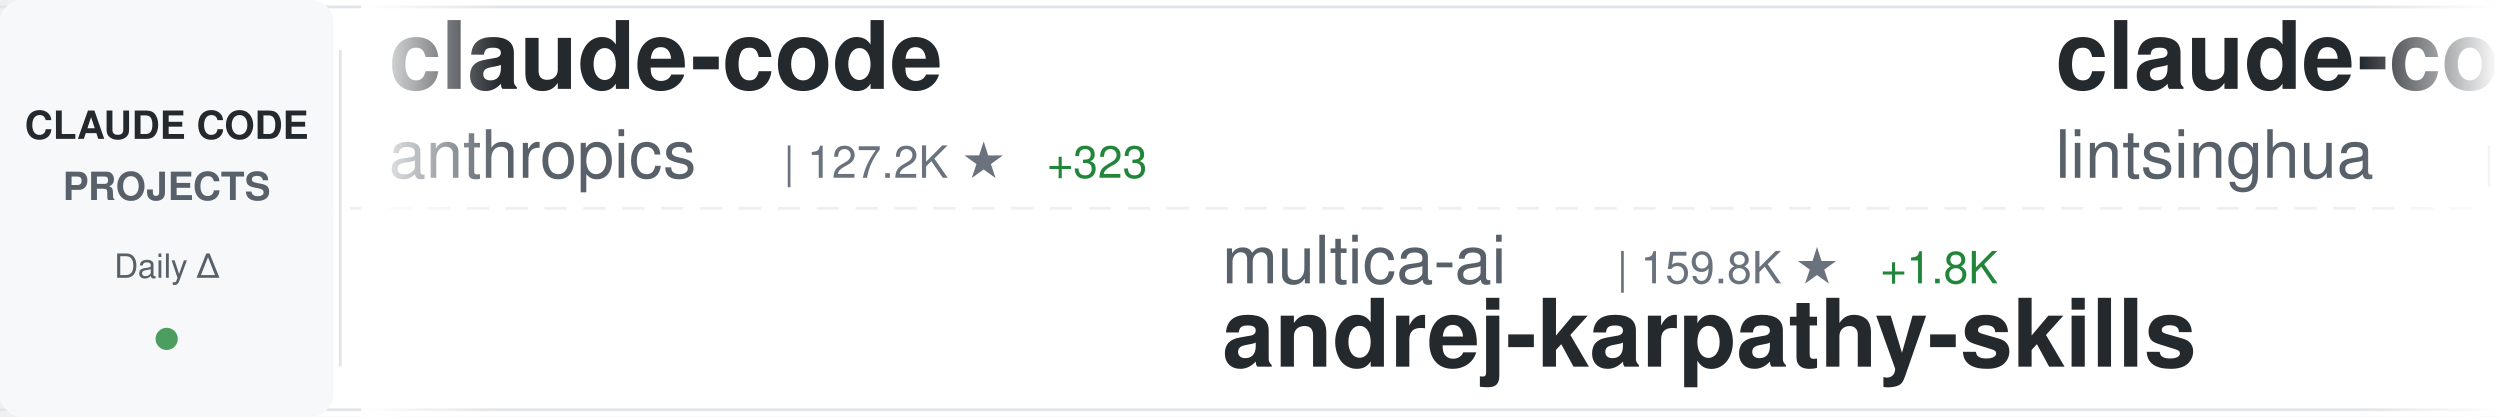
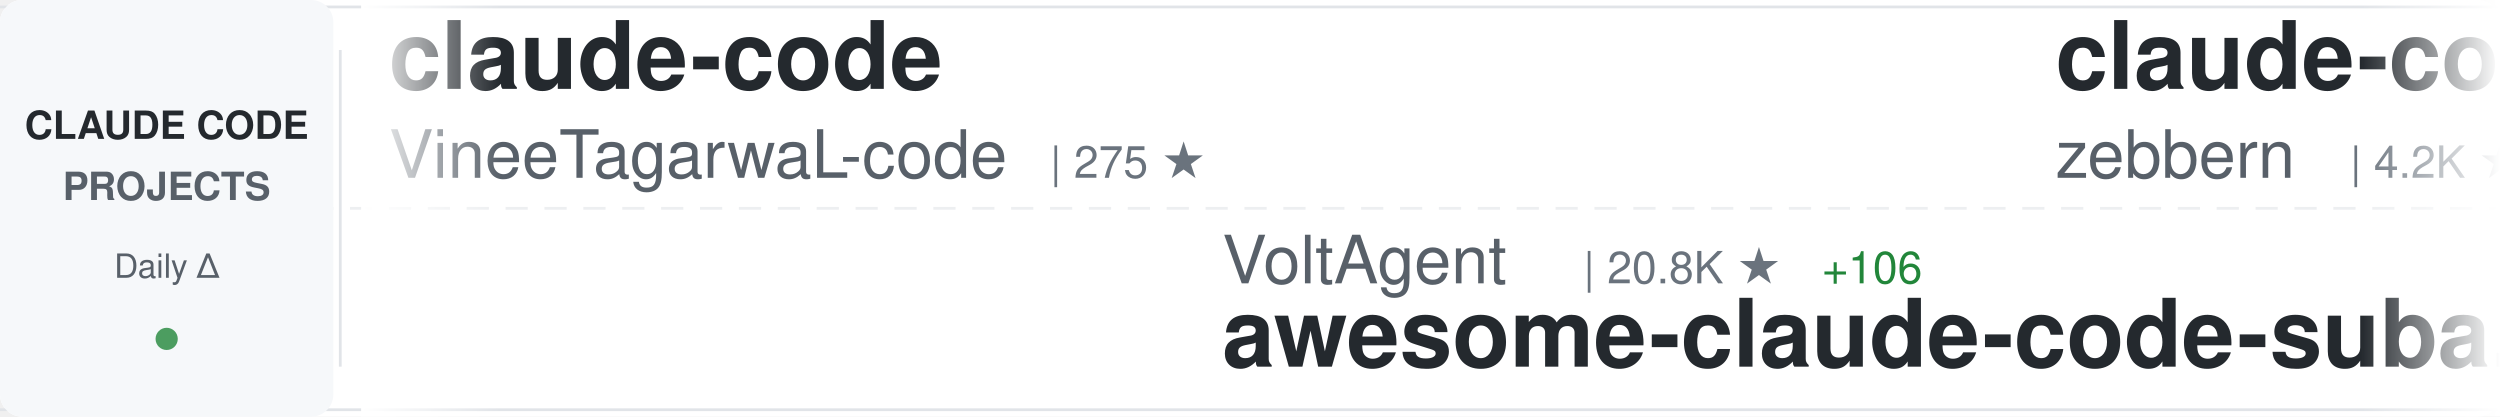
<svg xmlns="http://www.w3.org/2000/svg" width="900" height="150">
  <defs>
    <linearGradient id="awesomeLeftFade" x1="0%" y1="0%" x2="100%" y2="0%">
      <stop offset="0%" style="stop-color:#ffffff;stop-opacity:1" />
      <stop offset="100%" style="stop-color:#ffffff;stop-opacity:0" />
    </linearGradient>
    <linearGradient id="awesomeRightFade" x1="0%" y1="0%" x2="100%" y2="0%">
      <stop offset="0%" style="stop-color:#ffffff;stop-opacity:0" />
      <stop offset="100%" style="stop-color:#ffffff;stop-opacity:1" />
    </linearGradient>
  </defs>
  <rect width="900" height="150" fill="#ffffff" rx="8" />
  <rect x="0" y="2" width="900" height="1" fill="#e1e4e8" />
  <rect x="0" y="147" width="900" height="1" fill="#e1e4e8" />
  <line x1="0" y1="75" x2="900" y2="75" stroke="#e1e4e8" stroke-width="1" stroke-dasharray="8 6" opacity="0.6" />
  <rect x="0" y="0" width="120" height="150" fill="#f6f8fa" rx="8" />
  <text x="60" y="50" font-family="-apple-system, BlinkMacSystemFont, 'Segoe UI', Helvetica, Arial, sans-serif" font-size="14" font-weight="600" fill="#24292e" text-anchor="middle">CLAUDE CODE</text>
  <text x="60" y="72" font-family="-apple-system, BlinkMacSystemFont, 'Segoe UI', Helvetica, Arial, sans-serif" font-size="14" font-weight="600" fill="#586069" text-anchor="middle">PROJECTS</text>
  <text x="60" y="100" font-family="-apple-system, BlinkMacSystemFont, 'Segoe UI', Helvetica, Arial, sans-serif" font-size="12" font-weight="500" fill="#586069" text-anchor="middle">Daily Δ</text>
  <circle cx="60" cy="122" r="4" fill="#22863a" opacity="0.8" />
  <rect x="122" y="18" width="1" height="114" fill="#e1e4e8" />
  <clipPath id="awesomeTickerClip">
    <rect x="130" y="0" width="770" height="150" />
  </clipPath>
  <g clip-path="url(#awesomeTickerClip)">
    <g id="awesomeTickerItems">
      <animateTransform attributeName="transform" attributeType="XML" type="translate" from="0 0" to="-3000 0" dur="54s" repeatCount="indefinite" />
      <g transform="translate(0, 0)">
        <text x="140" y="32" font-family="-apple-system, BlinkMacSystemFont, 'Segoe UI', Helvetica, Arial, sans-serif" font-size="34" font-weight="600" fill="#24292e">claude-code</text>
-         <text x="140" y="64" font-family="-apple-system, BlinkMacSystemFont, 'Segoe UI', Helvetica, Arial, sans-serif" font-size="24" font-weight="400" fill="#586069">anthropics</text>
-         <text x="282" y="64" font-family="-apple-system, BlinkMacSystemFont, 'Segoe UI', Helvetica, Arial, sans-serif" font-size="16" font-weight="500" fill="#6a737d">| 127.2K ★</text>
-         <text x="377" y="64" font-family="-apple-system, BlinkMacSystemFont, 'Segoe UI', Helvetica, Arial, sans-serif" font-size="16" font-weight="500" fill="#22863a"> +323</text>
+         <text x="140" y="64" font-family="-apple-system, BlinkMacSystemFont, 'Segoe UI', Helvetica, Arial, sans-serif" font-size="24" font-weight="400" fill="#586069">VineeTagarwaL-code</text>
+         <text x="378" y="64" font-family="-apple-system, BlinkMacSystemFont, 'Segoe UI', Helvetica, Arial, sans-serif" font-size="16" font-weight="500" fill="#6a737d">| 275 ★</text>
      </g>
      <g transform="translate(300, 0)">
-         <text x="140" y="102" font-family="-apple-system, BlinkMacSystemFont, 'Segoe UI', Helvetica, Arial, sans-serif" font-size="24" font-weight="400" fill="#586069">multica-ai</text>
-         <text x="282" y="102" font-family="-apple-system, BlinkMacSystemFont, 'Segoe UI', Helvetica, Arial, sans-serif" font-size="16" font-weight="500" fill="#6a737d">| 159.8K ★</text>
-         <text x="377" y="102" font-family="-apple-system, BlinkMacSystemFont, 'Segoe UI', Helvetica, Arial, sans-serif" font-size="16" font-weight="500" fill="#22863a"> +1.8K</text>
-         <text x="140" y="132" font-family="-apple-system, BlinkMacSystemFont, 'Segoe UI', Helvetica, Arial, sans-serif" font-size="34" font-weight="600" fill="#24292e">andrej-karpathy-skills</text>
+         <text x="140" y="102" font-family="-apple-system, BlinkMacSystemFont, 'Segoe UI', Helvetica, Arial, sans-serif" font-size="24" font-weight="400" fill="#586069">VoltAgent</text>
+         <text x="270" y="102" font-family="-apple-system, BlinkMacSystemFont, 'Segoe UI', Helvetica, Arial, sans-serif" font-size="16" font-weight="500" fill="#6a737d">| 20.8K ★</text>
+         <text x="356" y="102" font-family="-apple-system, BlinkMacSystemFont, 'Segoe UI', Helvetica, Arial, sans-serif" font-size="16" font-weight="500" fill="#22863a"> +106</text>
+         <text x="140" y="132" font-family="-apple-system, BlinkMacSystemFont, 'Segoe UI', Helvetica, Arial, sans-serif" font-size="34" font-weight="600" fill="#24292e">awesome-claude-code-suba...</text>
      </g>
      <g transform="translate(600, 0)">
-         <text x="140" y="32" font-family="-apple-system, BlinkMacSystemFont, 'Segoe UI', Helvetica, Arial, sans-serif" font-size="34" font-weight="600" fill="#24292e">claude-code-book</text>
-         <text x="140" y="64" font-family="-apple-system, BlinkMacSystemFont, 'Segoe UI', Helvetica, Arial, sans-serif" font-size="24" font-weight="400" fill="#586069">lintsinghua</text>
-         <text x="294" y="64" font-family="-apple-system, BlinkMacSystemFont, 'Segoe UI', Helvetica, Arial, sans-serif" font-size="16" font-weight="500" fill="#6a737d">| 3.4K ★</text>
-         <text x="371" y="64" font-family="-apple-system, BlinkMacSystemFont, 'Segoe UI', Helvetica, Arial, sans-serif" font-size="16" font-weight="500" fill="#22863a"> +17</text>
+         <text x="140" y="32" font-family="-apple-system, BlinkMacSystemFont, 'Segoe UI', Helvetica, Arial, sans-serif" font-size="34" font-weight="600" fill="#24292e">claude-code-guide</text>
+         <text x="140" y="64" font-family="-apple-system, BlinkMacSystemFont, 'Segoe UI', Helvetica, Arial, sans-serif" font-size="24" font-weight="400" fill="#586069">zebbern</text>
+         <text x="246" y="64" font-family="-apple-system, BlinkMacSystemFont, 'Segoe UI', Helvetica, Arial, sans-serif" font-size="16" font-weight="500" fill="#6a737d">| 4.2K ★</text>
+         <text x="323" y="64" font-family="-apple-system, BlinkMacSystemFont, 'Segoe UI', Helvetica, Arial, sans-serif" font-size="16" font-weight="500" fill="#22863a"> +11</text>
      </g>
      <g transform="translate(900, 0)">
-         <text x="140" y="102" font-family="-apple-system, BlinkMacSystemFont, 'Segoe UI', Helvetica, Arial, sans-serif" font-size="24" font-weight="400" fill="#586069">fuergaosi233</text>
-         <text x="306" y="102" font-family="-apple-system, BlinkMacSystemFont, 'Segoe UI', Helvetica, Arial, sans-serif" font-size="16" font-weight="500" fill="#6a737d">| 2.6K ★</text>
-         <text x="383" y="102" font-family="-apple-system, BlinkMacSystemFont, 'Segoe UI', Helvetica, Arial, sans-serif" font-size="16" font-weight="500" fill="#22863a"> +2</text>
-         <text x="140" y="132" font-family="-apple-system, BlinkMacSystemFont, 'Segoe UI', Helvetica, Arial, sans-serif" font-size="34" font-weight="600" fill="#24292e">claude-code-proxy</text>
+         <text x="140" y="102" font-family="-apple-system, BlinkMacSystemFont, 'Segoe UI', Helvetica, Arial, sans-serif" font-size="24" font-weight="400" fill="#586069">mehmoodosman</text>
+         <text x="306" y="102" font-family="-apple-system, BlinkMacSystemFont, 'Segoe UI', Helvetica, Arial, sans-serif" font-size="16" font-weight="500" fill="#6a737d">| 169 ★</text>
+         <text x="374" y="102" font-family="-apple-system, BlinkMacSystemFont, 'Segoe UI', Helvetica, Arial, sans-serif" font-size="16" font-weight="500" fill="#22863a"> +1</text>
+         <text x="140" y="132" font-family="-apple-system, BlinkMacSystemFont, 'Segoe UI', Helvetica, Arial, sans-serif" font-size="34" font-weight="600" fill="#24292e">claude-code</text>
      </g>
      <g transform="translate(1200, 0)">
+         <text x="140" y="32" font-family="-apple-system, BlinkMacSystemFont, 'Segoe UI', Helvetica, Arial, sans-serif" font-size="34" font-weight="600" fill="#24292e">claude-code</text>
+         <text x="140" y="64" font-family="-apple-system, BlinkMacSystemFont, 'Segoe UI', Helvetica, Arial, sans-serif" font-size="24" font-weight="400" fill="#586069">claude-code-best</text>
+         <text x="354" y="64" font-family="-apple-system, BlinkMacSystemFont, 'Segoe UI', Helvetica, Arial, sans-serif" font-size="16" font-weight="500" fill="#6a737d">| 19.1K ★</text>
+         <text x="440" y="64" font-family="-apple-system, BlinkMacSystemFont, 'Segoe UI', Helvetica, Arial, sans-serif" font-size="16" font-weight="500" fill="#22863a"> +66</text>
+       </g>
+       <g transform="translate(1500, 0)">
+         <text x="140" y="102" font-family="-apple-system, BlinkMacSystemFont, 'Segoe UI', Helvetica, Arial, sans-serif" font-size="24" font-weight="400" fill="#586069">diet103</text>
+         <text x="246" y="102" font-family="-apple-system, BlinkMacSystemFont, 'Segoe UI', Helvetica, Arial, sans-serif" font-size="16" font-weight="500" fill="#6a737d">| 9.7K ★</text>
+         <text x="323" y="102" font-family="-apple-system, BlinkMacSystemFont, 'Segoe UI', Helvetica, Arial, sans-serif" font-size="16" font-weight="500" fill="#22863a"> +10</text>
+         <text x="140" y="132" font-family="-apple-system, BlinkMacSystemFont, 'Segoe UI', Helvetica, Arial, sans-serif" font-size="34" font-weight="600" fill="#24292e">claude-code-infrastructu...</text>
+       </g>
+       <g transform="translate(1800, 0)">
+         <text x="140" y="32" font-family="-apple-system, BlinkMacSystemFont, 'Segoe UI', Helvetica, Arial, sans-serif" font-size="34" font-weight="600" fill="#24292e">claude-code-system-promp...</text>
+         <text x="140" y="64" font-family="-apple-system, BlinkMacSystemFont, 'Segoe UI', Helvetica, Arial, sans-serif" font-size="24" font-weight="400" fill="#586069">Piebald-AI</text>
+         <text x="282" y="64" font-family="-apple-system, BlinkMacSystemFont, 'Segoe UI', Helvetica, Arial, sans-serif" font-size="16" font-weight="500" fill="#6a737d">| 10.6K ★</text>
+         <text x="368" y="64" font-family="-apple-system, BlinkMacSystemFont, 'Segoe UI', Helvetica, Arial, sans-serif" font-size="16" font-weight="500" fill="#22863a"> +30</text>
+       </g>
+       <g transform="translate(2100, 0)">
+         <text x="140" y="102" font-family="-apple-system, BlinkMacSystemFont, 'Segoe UI', Helvetica, Arial, sans-serif" font-size="24" font-weight="400" fill="#586069">ChinaSiro</text>
+         <text x="270" y="102" font-family="-apple-system, BlinkMacSystemFont, 'Segoe UI', Helvetica, Arial, sans-serif" font-size="16" font-weight="500" fill="#6a737d">| 9.3K ★</text>
+         <text x="347" y="102" font-family="-apple-system, BlinkMacSystemFont, 'Segoe UI', Helvetica, Arial, sans-serif" font-size="16" font-weight="500" fill="#22863a"> +6</text>
+         <text x="140" y="132" font-family="-apple-system, BlinkMacSystemFont, 'Segoe UI', Helvetica, Arial, sans-serif" font-size="34" font-weight="600" fill="#24292e">claude-code-sourcemap</text>
+       </g>
+       <g transform="translate(2400, 0)">
        <text x="140" y="32" font-family="-apple-system, BlinkMacSystemFont, 'Segoe UI', Helvetica, Arial, sans-serif" font-size="34" font-weight="600" fill="#24292e">claude-code-my-workflow</text>
        <text x="140" y="64" font-family="-apple-system, BlinkMacSystemFont, 'Segoe UI', Helvetica, Arial, sans-serif" font-size="24" font-weight="400" fill="#586069">pedrohcgs</text>
        <text x="270" y="64" font-family="-apple-system, BlinkMacSystemFont, 'Segoe UI', Helvetica, Arial, sans-serif" font-size="16" font-weight="500" fill="#6a737d">| 1.2K ★</text>
-         <text x="347" y="64" font-family="-apple-system, BlinkMacSystemFont, 'Segoe UI', Helvetica, Arial, sans-serif" font-size="16" font-weight="500" fill="#22863a"> +7</text>
-       </g>
-       <g transform="translate(1500, 0)">
-         <text x="140" y="102" font-family="-apple-system, BlinkMacSystemFont, 'Segoe UI', Helvetica, Arial, sans-serif" font-size="24" font-weight="400" fill="#586069">andrew-kramer-inno</text>
-         <text x="378" y="102" font-family="-apple-system, BlinkMacSystemFont, 'Segoe UI', Helvetica, Arial, sans-serif" font-size="16" font-weight="500" fill="#6a737d">| 590 ★</text>
-         <text x="140" y="132" font-family="-apple-system, BlinkMacSystemFont, 'Segoe UI', Helvetica, Arial, sans-serif" font-size="34" font-weight="600" fill="#24292e">claude-code-source-build</text>
-       </g>
-       <g transform="translate(1800, 0)">
-         <text x="140" y="32" font-family="-apple-system, BlinkMacSystemFont, 'Segoe UI', Helvetica, Arial, sans-serif" font-size="34" font-weight="600" fill="#24292e">claude-code</text>
-         <text x="140" y="64" font-family="-apple-system, BlinkMacSystemFont, 'Segoe UI', Helvetica, Arial, sans-serif" font-size="24" font-weight="400" fill="#586069">jarmuine</text>
-         <text x="258" y="64" font-family="-apple-system, BlinkMacSystemFont, 'Segoe UI', Helvetica, Arial, sans-serif" font-size="16" font-weight="500" fill="#6a737d">| 2.2K ★</text>
-         <text x="335" y="64" font-family="-apple-system, BlinkMacSystemFont, 'Segoe UI', Helvetica, Arial, sans-serif" font-size="16" font-weight="500" fill="#22863a"> +3</text>
-       </g>
-       <g transform="translate(2100, 0)">
-         <text x="140" y="102" font-family="-apple-system, BlinkMacSystemFont, 'Segoe UI', Helvetica, Arial, sans-serif" font-size="24" font-weight="400" fill="#586069">wanshuiyin</text>
-         <text x="282" y="102" font-family="-apple-system, BlinkMacSystemFont, 'Segoe UI', Helvetica, Arial, sans-serif" font-size="16" font-weight="500" fill="#6a737d">| 10.9K ★</text>
-         <text x="368" y="102" font-family="-apple-system, BlinkMacSystemFont, 'Segoe UI', Helvetica, Arial, sans-serif" font-size="16" font-weight="500" fill="#22863a"> +100</text>
-         <text x="140" y="132" font-family="-apple-system, BlinkMacSystemFont, 'Segoe UI', Helvetica, Arial, sans-serif" font-size="34" font-weight="600" fill="#24292e">Auto-claude-code-researc...</text>
-       </g>
-       <g transform="translate(2400, 0)">
-         <text x="140" y="32" font-family="-apple-system, BlinkMacSystemFont, 'Segoe UI', Helvetica, Arial, sans-serif" font-size="34" font-weight="600" fill="#24292e">claude-code-webui</text>
-         <text x="140" y="64" font-family="-apple-system, BlinkMacSystemFont, 'Segoe UI', Helvetica, Arial, sans-serif" font-size="24" font-weight="400" fill="#586069">sugyan</text>
-         <text x="234" y="64" font-family="-apple-system, BlinkMacSystemFont, 'Segoe UI', Helvetica, Arial, sans-serif" font-size="16" font-weight="500" fill="#6a737d">| 1.1K ★</text>
-         <text x="311" y="64" font-family="-apple-system, BlinkMacSystemFont, 'Segoe UI', Helvetica, Arial, sans-serif" font-size="16" font-weight="500" fill="#22863a"> +1</text>
+         <text x="347" y="64" font-family="-apple-system, BlinkMacSystemFont, 'Segoe UI', Helvetica, Arial, sans-serif" font-size="16" font-weight="500" fill="#22863a"> +5</text>
      </g>
      <g transform="translate(2700, 0)">
-         <text x="140" y="102" font-family="-apple-system, BlinkMacSystemFont, 'Segoe UI', Helvetica, Arial, sans-serif" font-size="24" font-weight="400" fill="#586069">Onewon</text>
-         <text x="234" y="102" font-family="-apple-system, BlinkMacSystemFont, 'Segoe UI', Helvetica, Arial, sans-serif" font-size="16" font-weight="500" fill="#6a737d">| 181 ★</text>
-         <text x="140" y="132" font-family="-apple-system, BlinkMacSystemFont, 'Segoe UI', Helvetica, Arial, sans-serif" font-size="34" font-weight="600" fill="#24292e">claude-code</text>
+         <text x="140" y="102" font-family="-apple-system, BlinkMacSystemFont, 'Segoe UI', Helvetica, Arial, sans-serif" font-size="24" font-weight="400" fill="#586069">Pimzino</text>
+         <text x="246" y="102" font-family="-apple-system, BlinkMacSystemFont, 'Segoe UI', Helvetica, Arial, sans-serif" font-size="16" font-weight="500" fill="#6a737d">| 3.7K ★</text>
+         <text x="323" y="102" font-family="-apple-system, BlinkMacSystemFont, 'Segoe UI', Helvetica, Arial, sans-serif" font-size="16" font-weight="500" fill="#22863a"> +2</text>
+         <text x="140" y="132" font-family="-apple-system, BlinkMacSystemFont, 'Segoe UI', Helvetica, Arial, sans-serif" font-size="34" font-weight="600" fill="#24292e">claude-code-spec-workflo...</text>
      </g>
      <g transform="translate(3000, 0)">
        <text x="140" y="32" font-family="-apple-system, BlinkMacSystemFont, 'Segoe UI', Helvetica, Arial, sans-serif" font-size="34" font-weight="600" fill="#24292e">claude-code</text>
-         <text x="140" y="64" font-family="-apple-system, BlinkMacSystemFont, 'Segoe UI', Helvetica, Arial, sans-serif" font-size="24" font-weight="400" fill="#586069">anthropics</text>
-         <text x="282" y="64" font-family="-apple-system, BlinkMacSystemFont, 'Segoe UI', Helvetica, Arial, sans-serif" font-size="16" font-weight="500" fill="#6a737d">| 127.2K ★</text>
-         <text x="377" y="64" font-family="-apple-system, BlinkMacSystemFont, 'Segoe UI', Helvetica, Arial, sans-serif" font-size="16" font-weight="500" fill="#22863a"> +323</text>
+         <text x="140" y="64" font-family="-apple-system, BlinkMacSystemFont, 'Segoe UI', Helvetica, Arial, sans-serif" font-size="24" font-weight="400" fill="#586069">VineeTagarwaL-code</text>
+         <text x="378" y="64" font-family="-apple-system, BlinkMacSystemFont, 'Segoe UI', Helvetica, Arial, sans-serif" font-size="16" font-weight="500" fill="#6a737d">| 275 ★</text>
      </g>
      <g transform="translate(3300, 0)">
-         <text x="140" y="102" font-family="-apple-system, BlinkMacSystemFont, 'Segoe UI', Helvetica, Arial, sans-serif" font-size="24" font-weight="400" fill="#586069">multica-ai</text>
-         <text x="282" y="102" font-family="-apple-system, BlinkMacSystemFont, 'Segoe UI', Helvetica, Arial, sans-serif" font-size="16" font-weight="500" fill="#6a737d">| 159.8K ★</text>
-         <text x="377" y="102" font-family="-apple-system, BlinkMacSystemFont, 'Segoe UI', Helvetica, Arial, sans-serif" font-size="16" font-weight="500" fill="#22863a"> +1.8K</text>
-         <text x="140" y="132" font-family="-apple-system, BlinkMacSystemFont, 'Segoe UI', Helvetica, Arial, sans-serif" font-size="34" font-weight="600" fill="#24292e">andrej-karpathy-skills</text>
+         <text x="140" y="102" font-family="-apple-system, BlinkMacSystemFont, 'Segoe UI', Helvetica, Arial, sans-serif" font-size="24" font-weight="400" fill="#586069">VoltAgent</text>
+         <text x="270" y="102" font-family="-apple-system, BlinkMacSystemFont, 'Segoe UI', Helvetica, Arial, sans-serif" font-size="16" font-weight="500" fill="#6a737d">| 20.8K ★</text>
+         <text x="356" y="102" font-family="-apple-system, BlinkMacSystemFont, 'Segoe UI', Helvetica, Arial, sans-serif" font-size="16" font-weight="500" fill="#22863a"> +106</text>
+         <text x="140" y="132" font-family="-apple-system, BlinkMacSystemFont, 'Segoe UI', Helvetica, Arial, sans-serif" font-size="34" font-weight="600" fill="#24292e">awesome-claude-code-suba...</text>
      </g>
      <g transform="translate(3600, 0)">
-         <text x="140" y="32" font-family="-apple-system, BlinkMacSystemFont, 'Segoe UI', Helvetica, Arial, sans-serif" font-size="34" font-weight="600" fill="#24292e">claude-code-book</text>
-         <text x="140" y="64" font-family="-apple-system, BlinkMacSystemFont, 'Segoe UI', Helvetica, Arial, sans-serif" font-size="24" font-weight="400" fill="#586069">lintsinghua</text>
-         <text x="294" y="64" font-family="-apple-system, BlinkMacSystemFont, 'Segoe UI', Helvetica, Arial, sans-serif" font-size="16" font-weight="500" fill="#6a737d">| 3.4K ★</text>
-         <text x="371" y="64" font-family="-apple-system, BlinkMacSystemFont, 'Segoe UI', Helvetica, Arial, sans-serif" font-size="16" font-weight="500" fill="#22863a"> +17</text>
+         <text x="140" y="32" font-family="-apple-system, BlinkMacSystemFont, 'Segoe UI', Helvetica, Arial, sans-serif" font-size="34" font-weight="600" fill="#24292e">claude-code-guide</text>
+         <text x="140" y="64" font-family="-apple-system, BlinkMacSystemFont, 'Segoe UI', Helvetica, Arial, sans-serif" font-size="24" font-weight="400" fill="#586069">zebbern</text>
+         <text x="246" y="64" font-family="-apple-system, BlinkMacSystemFont, 'Segoe UI', Helvetica, Arial, sans-serif" font-size="16" font-weight="500" fill="#6a737d">| 4.2K ★</text>
+         <text x="323" y="64" font-family="-apple-system, BlinkMacSystemFont, 'Segoe UI', Helvetica, Arial, sans-serif" font-size="16" font-weight="500" fill="#22863a"> +11</text>
      </g>
      <g transform="translate(3900, 0)">
-         <text x="140" y="102" font-family="-apple-system, BlinkMacSystemFont, 'Segoe UI', Helvetica, Arial, sans-serif" font-size="24" font-weight="400" fill="#586069">fuergaosi233</text>
-         <text x="306" y="102" font-family="-apple-system, BlinkMacSystemFont, 'Segoe UI', Helvetica, Arial, sans-serif" font-size="16" font-weight="500" fill="#6a737d">| 2.6K ★</text>
-         <text x="383" y="102" font-family="-apple-system, BlinkMacSystemFont, 'Segoe UI', Helvetica, Arial, sans-serif" font-size="16" font-weight="500" fill="#22863a"> +2</text>
-         <text x="140" y="132" font-family="-apple-system, BlinkMacSystemFont, 'Segoe UI', Helvetica, Arial, sans-serif" font-size="34" font-weight="600" fill="#24292e">claude-code-proxy</text>
+         <text x="140" y="102" font-family="-apple-system, BlinkMacSystemFont, 'Segoe UI', Helvetica, Arial, sans-serif" font-size="24" font-weight="400" fill="#586069">mehmoodosman</text>
+         <text x="306" y="102" font-family="-apple-system, BlinkMacSystemFont, 'Segoe UI', Helvetica, Arial, sans-serif" font-size="16" font-weight="500" fill="#6a737d">| 169 ★</text>
+         <text x="374" y="102" font-family="-apple-system, BlinkMacSystemFont, 'Segoe UI', Helvetica, Arial, sans-serif" font-size="16" font-weight="500" fill="#22863a"> +1</text>
+         <text x="140" y="132" font-family="-apple-system, BlinkMacSystemFont, 'Segoe UI', Helvetica, Arial, sans-serif" font-size="34" font-weight="600" fill="#24292e">claude-code</text>
      </g>
    </g>
  </g>
  <rect x="130" y="0" width="50" height="150" fill="url(#awesomeLeftFade)" />
  <rect x="850" y="0" width="50" height="150" fill="url(#awesomeRightFade)" />
</svg>
